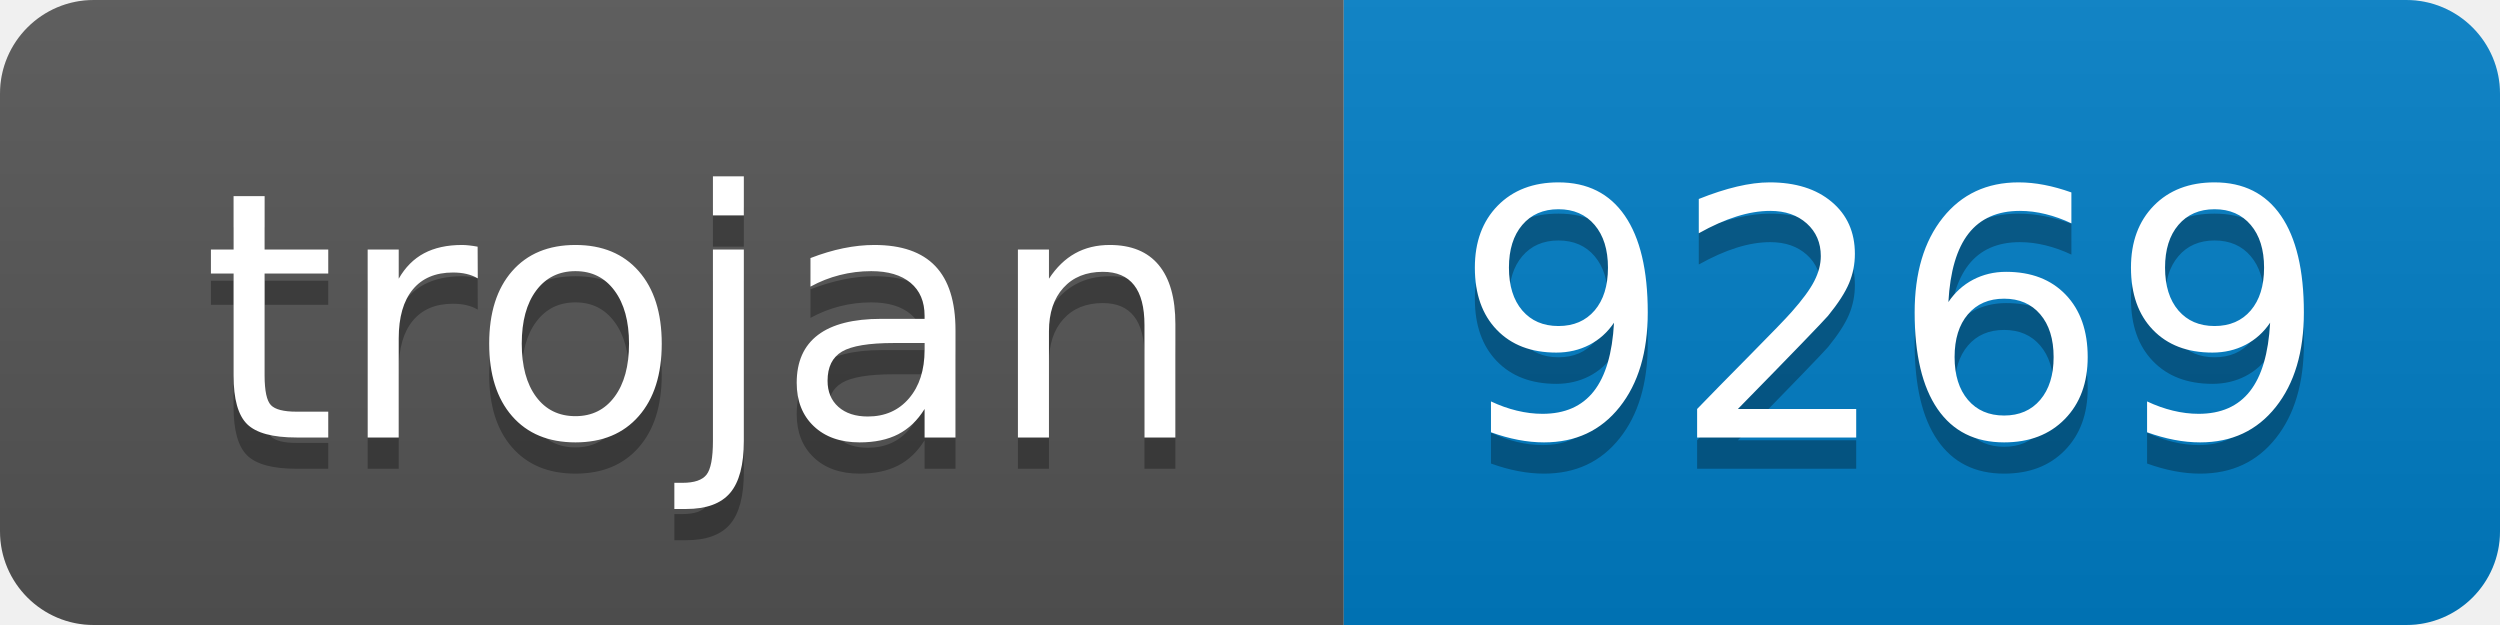
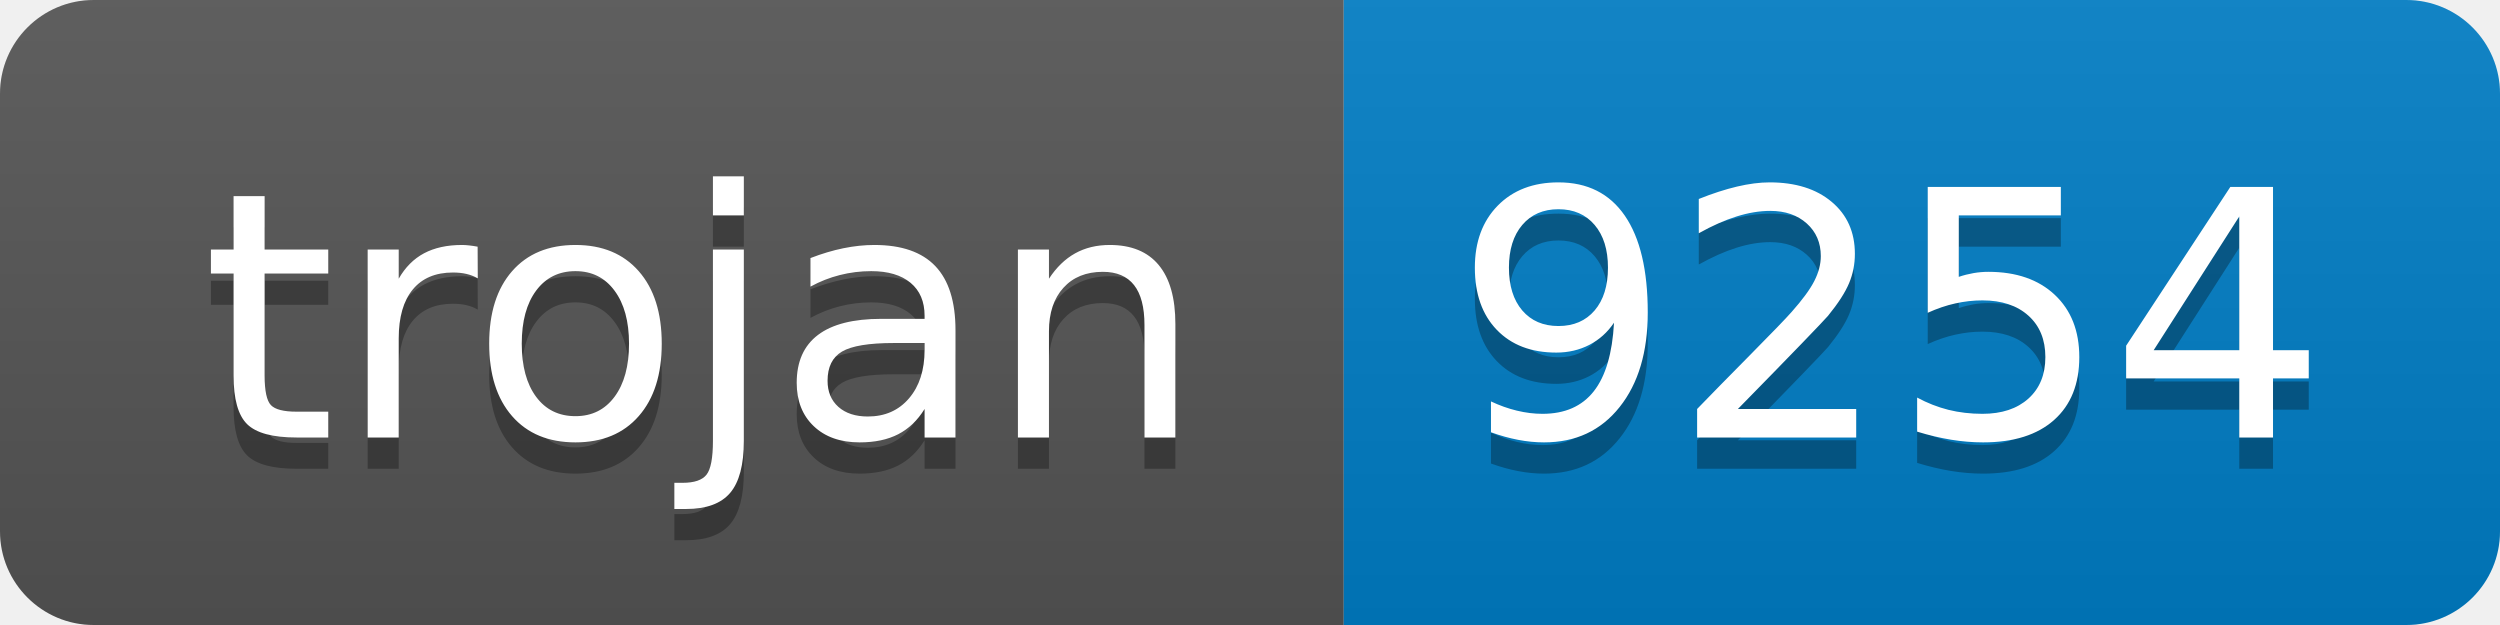
- <svg xmlns="http://www.w3.org/2000/svg" width="80" height="20" role="img" aria-label="trojan: 9269">
+ <svg xmlns="http://www.w3.org/2000/svg" width="80" height="20" role="img" aria-label="trojan: 9254">
  <linearGradient id="s" x2="0" y2="100%">
    <stop offset="0" stop-color="#bbb" stop-opacity=".1" />
    <stop offset="1" stop-opacity=".1" />
  </linearGradient>
  <clipPath id="r">
    <rect width="80" height="20" rx="3" fill="#fff" />
  </clipPath>
  <g clip-path="url(#r)">
    <rect width="43" height="20" fill="#555" />
    <rect x="43" width="37" height="20" fill="#007ec6" />
    <rect width="80" height="20" fill="url(#s)" />
  </g>
  <g fill="#fff" text-anchor="middle" font-family="Verdana,Geneva,DejaVu Sans,sans-serif" text-rendering="geometricPrecision" font-size="110">
    <text aria-hidden="true" x="225" y="150" fill="#010101" fill-opacity=".3" transform="scale(.1)" textLength="330">trojan</text>
    <text x="225" y="140" transform="scale(.1)" fill="#fff" textLength="330">trojan</text>
-     <text aria-hidden="true" x="605" y="150" fill="#010101" fill-opacity=".3" transform="scale(.1)" textLength="270">9269</text>
-     <text x="605" y="140" transform="scale(.1)" fill="#fff" textLength="270">9269</text>
+     <text aria-hidden="true" x="605" y="150" fill="#010101" fill-opacity=".3" transform="scale(.1)" textLength="270">9254</text>
+     <text x="605" y="140" transform="scale(.1)" fill="#fff" textLength="270">9254</text>
  </g>
</svg>
